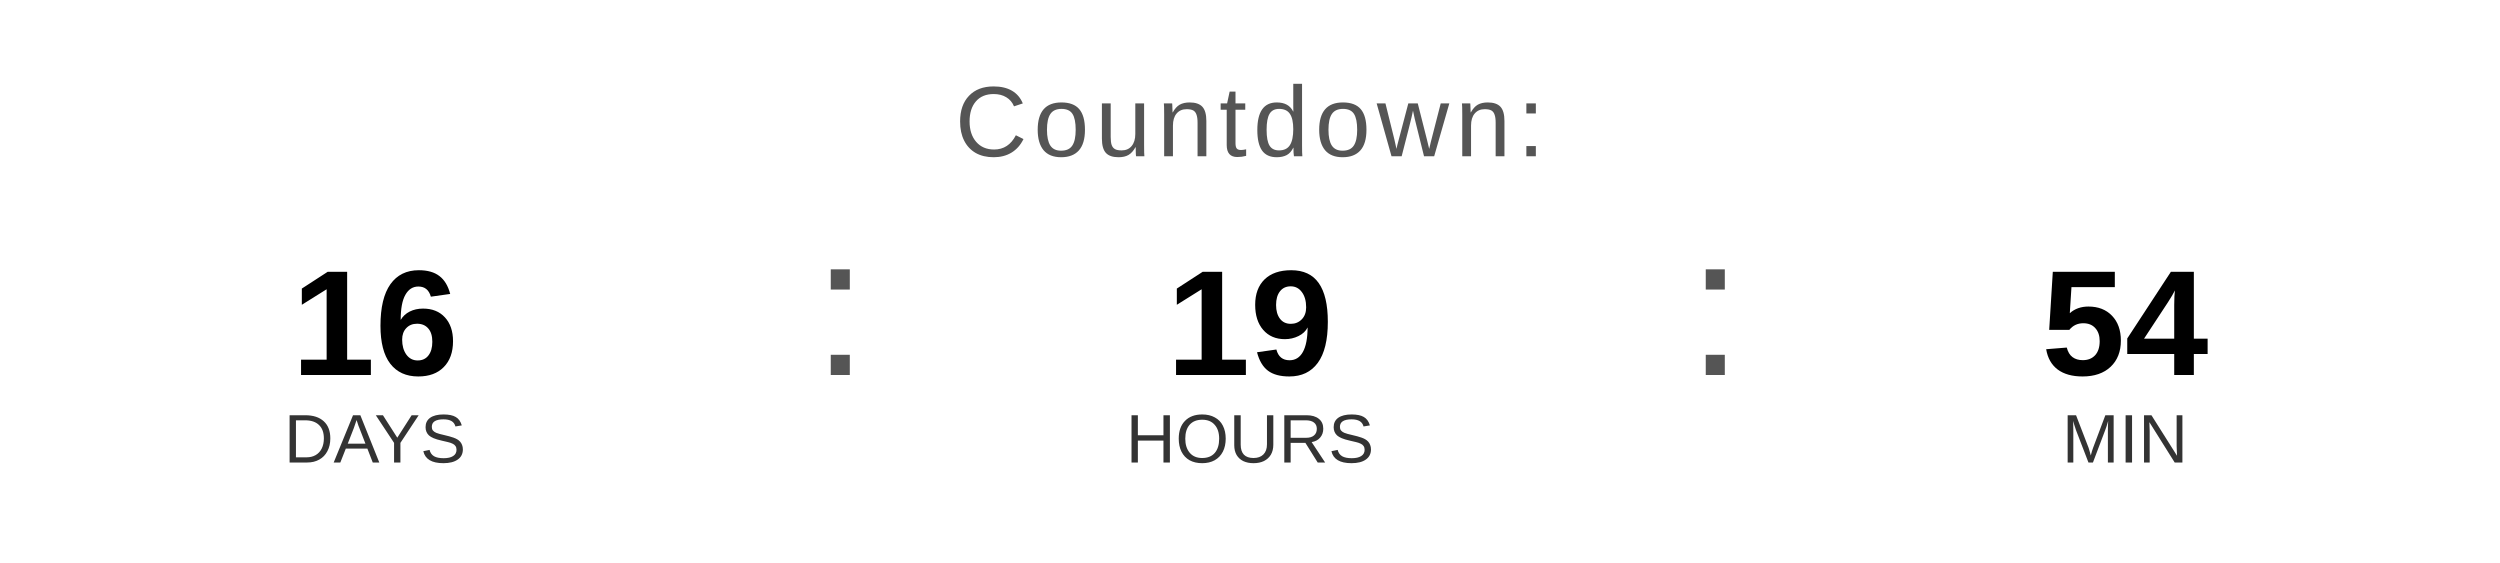
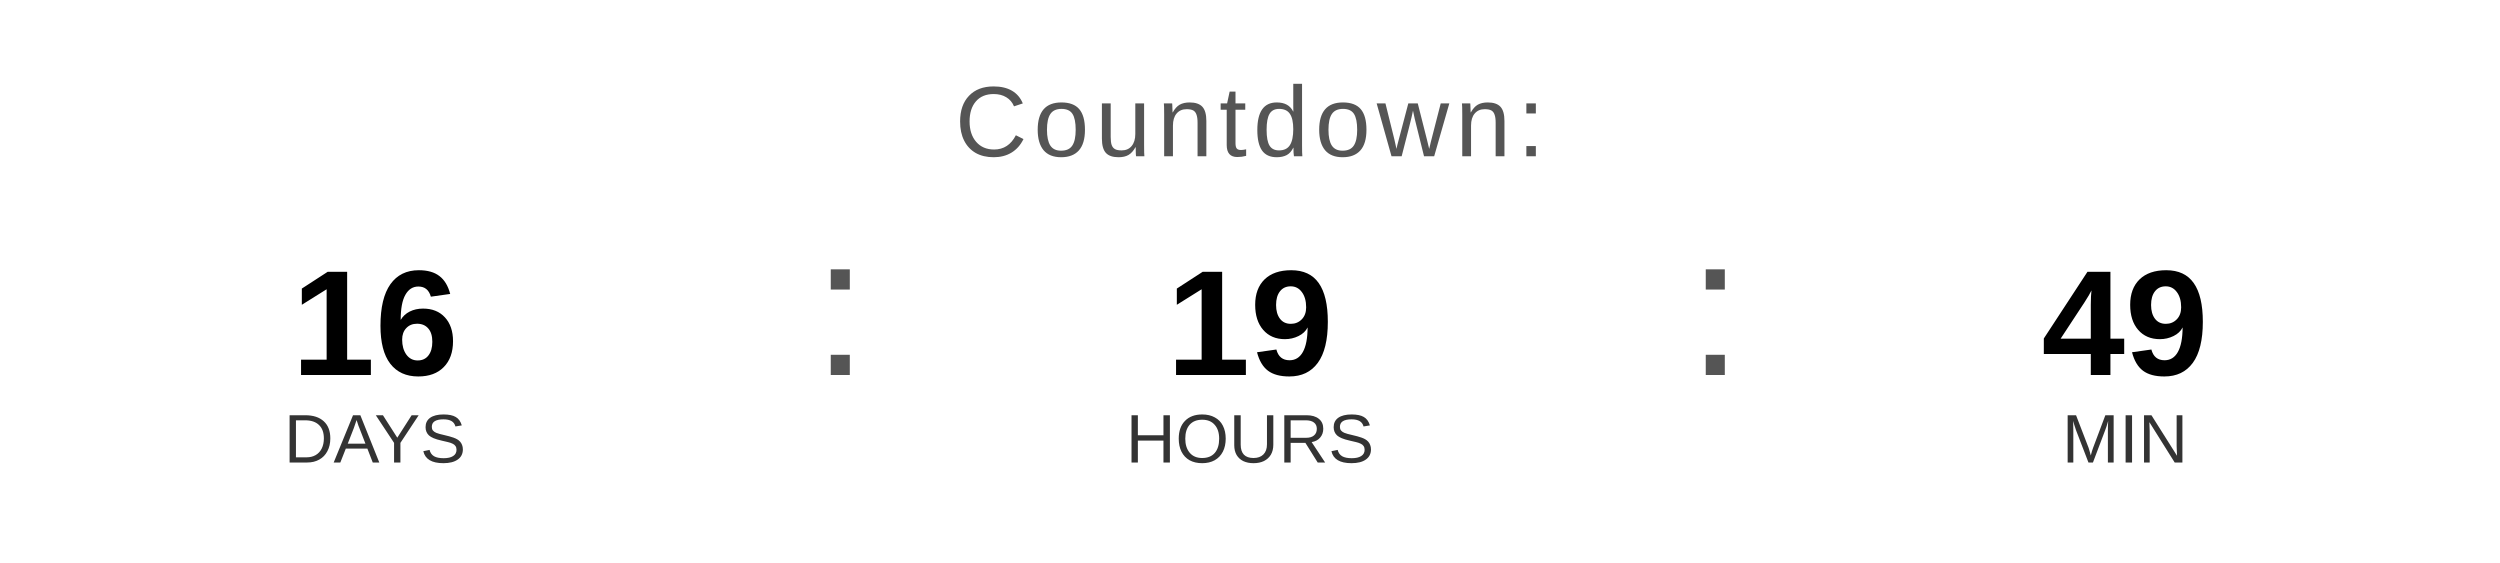
<svg xmlns="http://www.w3.org/2000/svg" width="400" height="90" viewBox="0 0 400 90">
  <text x="200" y="25" font-family="Arial, Helvetica, sans-serif" font-size="16" fill="#555555" text-anchor="middle" letter-spacing="1">
    Countdown:
  </text>
  <text x="60" y="60" font-family="Arial, Helvetica, sans-serif" font-size="24" font-weight="bold" fill="#000000" text-anchor="middle">16</text>
  <text x="60" y="74" font-family="Arial, Helvetica, sans-serif" font-size="11" fill="#333333" text-anchor="middle">DAYS</text>
  <text x="130" y="60" font-family="Arial, sans-serif" font-size="32" fill="#555555">:</text>
  <text x="200" y="60" font-family="Arial, Helvetica, sans-serif" font-size="24" font-weight="bold" fill="#000000" text-anchor="middle">19</text>
  <text x="200" y="74" font-family="Arial, Helvetica, sans-serif" font-size="11" fill="#333333" text-anchor="middle">HOURS</text>
  <text x="270" y="60" font-family="Arial, sans-serif" font-size="32" fill="#555555">:</text>
-   <text x="340" y="60" font-family="Arial, Helvetica, sans-serif" font-size="24" font-weight="bold" fill="#000000" text-anchor="middle">54</text>
+   <text x="340" y="60" font-family="Arial, Helvetica, sans-serif" font-size="24" font-weight="bold" fill="#000000" text-anchor="middle">49</text>
  <text x="340" y="74" font-family="Arial, Helvetica, sans-serif" font-size="11" fill="#333333" text-anchor="middle">MIN</text>
</svg>
